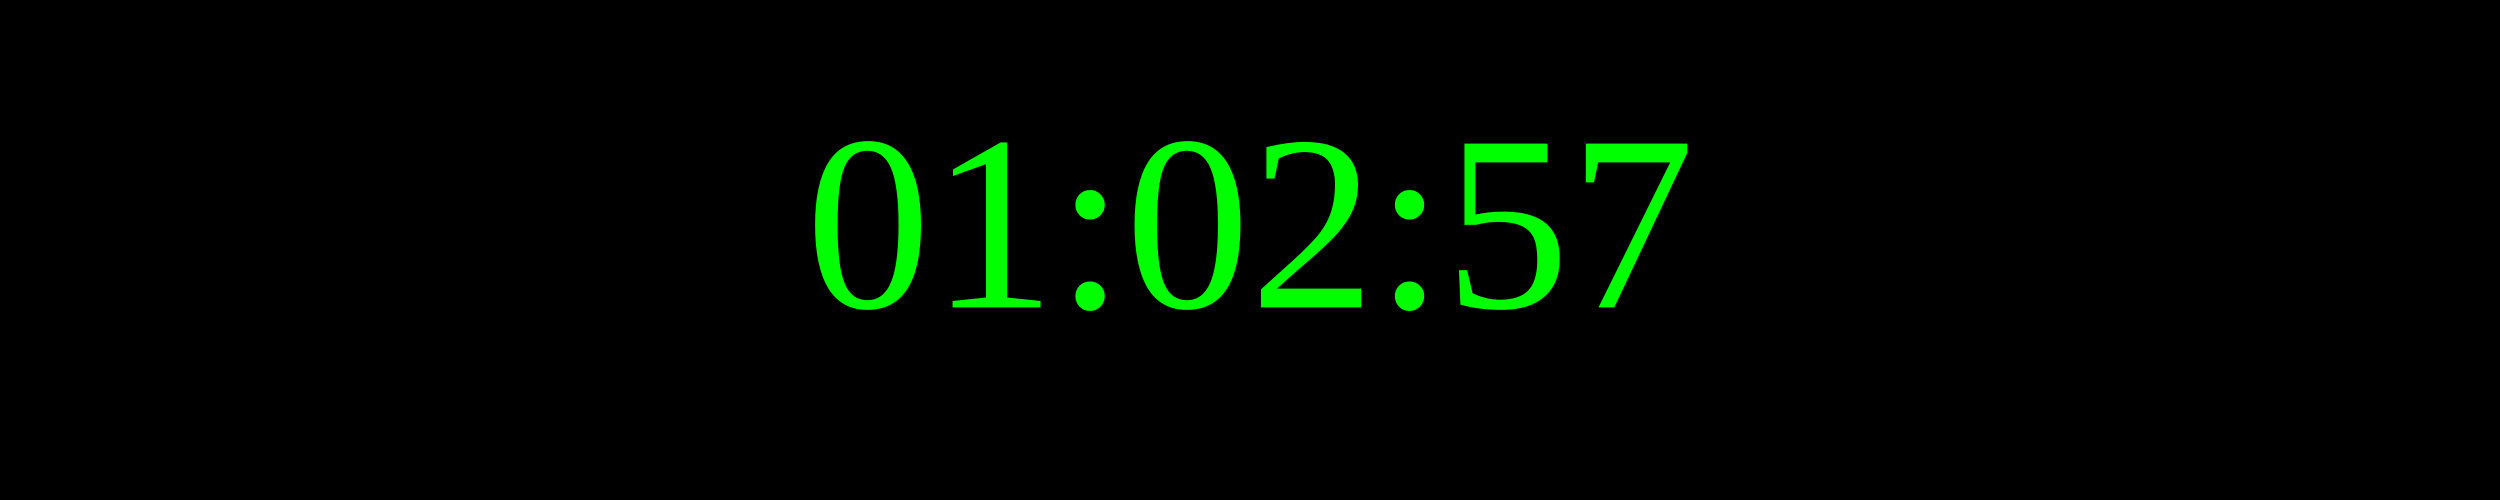
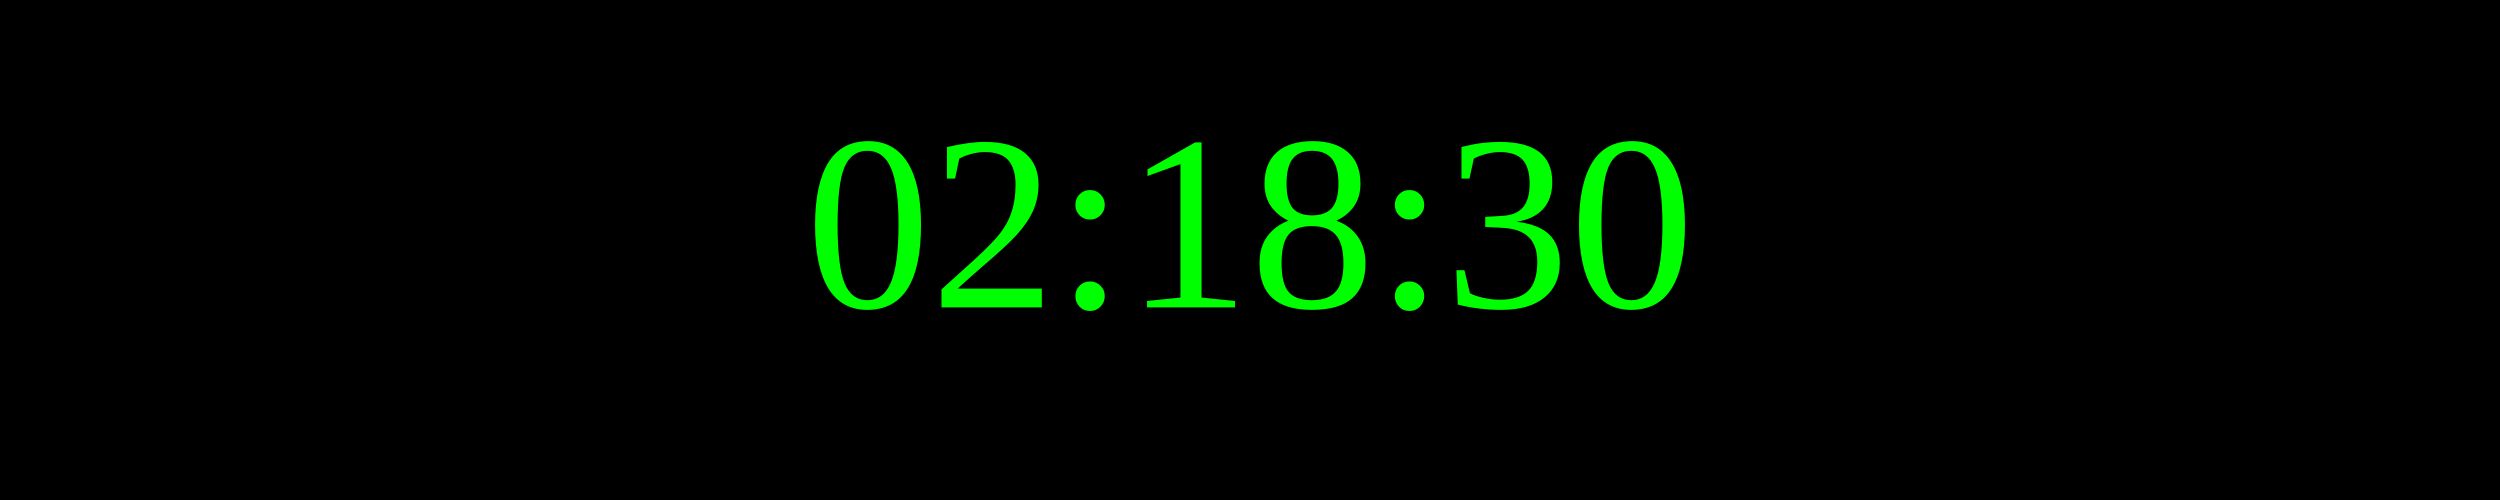
<svg xmlns="http://www.w3.org/2000/svg" width="250" height="50">
  <rect width="100%" height="100%" fill="black" />
  <text x="50%" y="50%" font-size="25" fill="lime" text-anchor="middle" dominant-baseline="middle">
- 01:02:57
+ 02:18:30
</text>
</svg>
